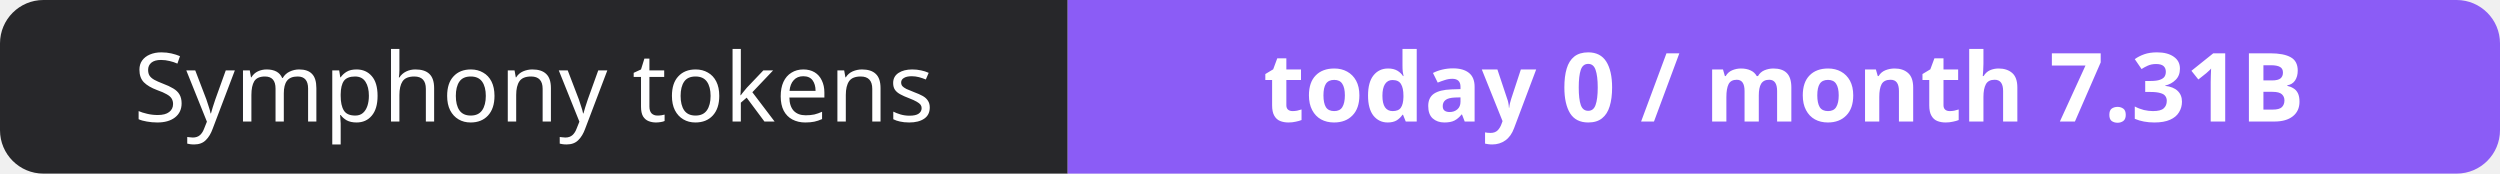
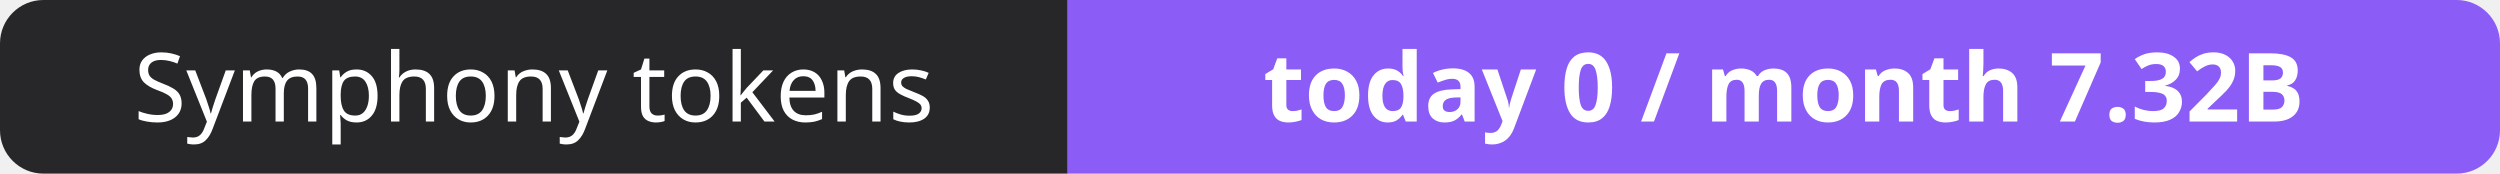
- <svg xmlns="http://www.w3.org/2000/svg" width="288" height="20" role="img" aria-label="Symphony tokens: today 0 / month 7.31B">
+ <svg xmlns="http://www.w3.org/2000/svg" width="288" height="20" role="img" aria-label="Symphony tokens: today 0 / month 7.32B">
  <clipPath id="r">
    <rect width="288" height="20" rx="5" fill="#fff" />
  </clipPath>
  <g clip-path="url(#r)">
    <rect width="123" height="20" fill="#27272a" />
    <rect x="123" width="165" height="20" fill="#8b5cf6" />
  </g>
  <g fill="#fff" text-anchor="middle" font-family="Verdana,Geneva,sans-serif" font-size="11">
    <text x="61.5" y="14">Symphony tokens</text>
-     <text x="205.5" y="14" font-weight="700">today 0 / month 7.31B</text>
+     <text x="205.5" y="14" font-weight="700">today 0 / month 7.32B</text>
  </g>
</svg>
